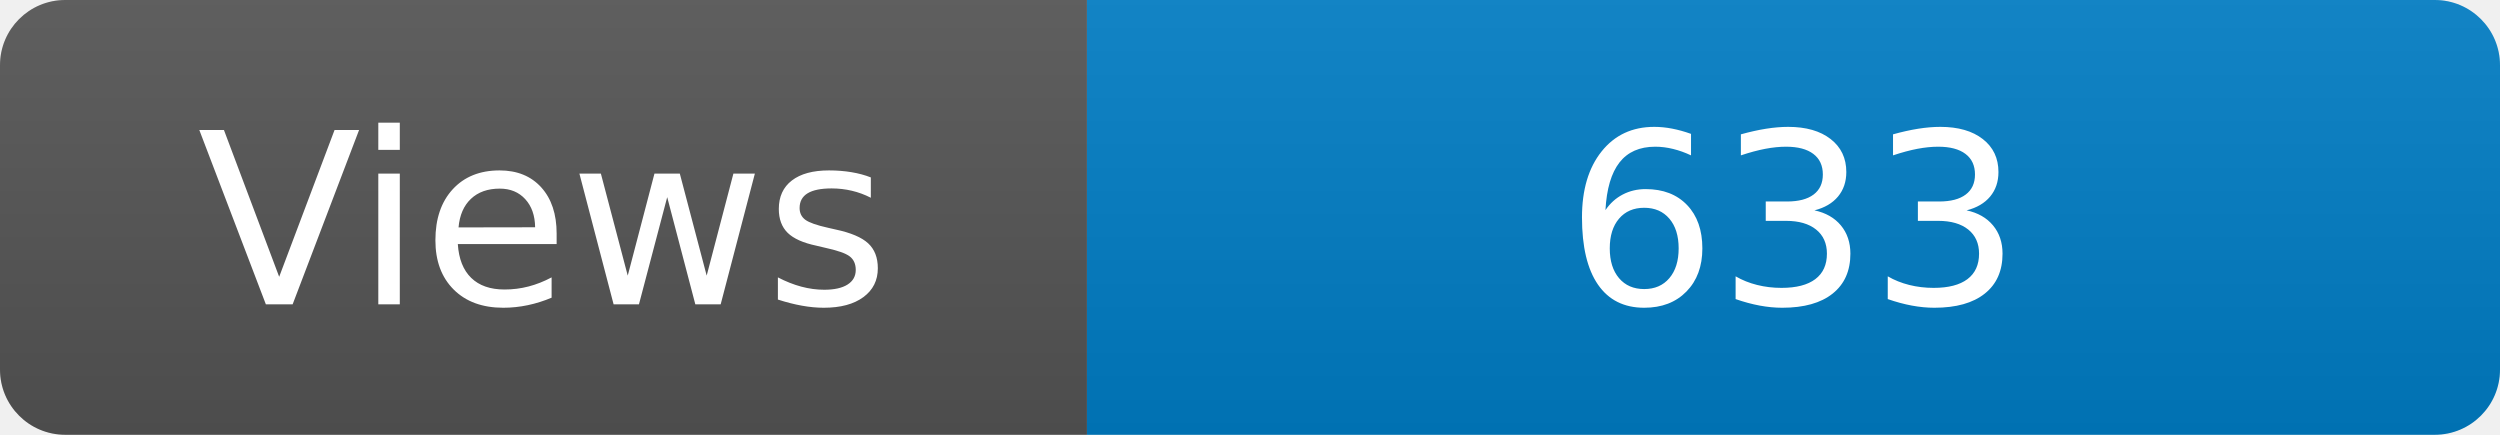
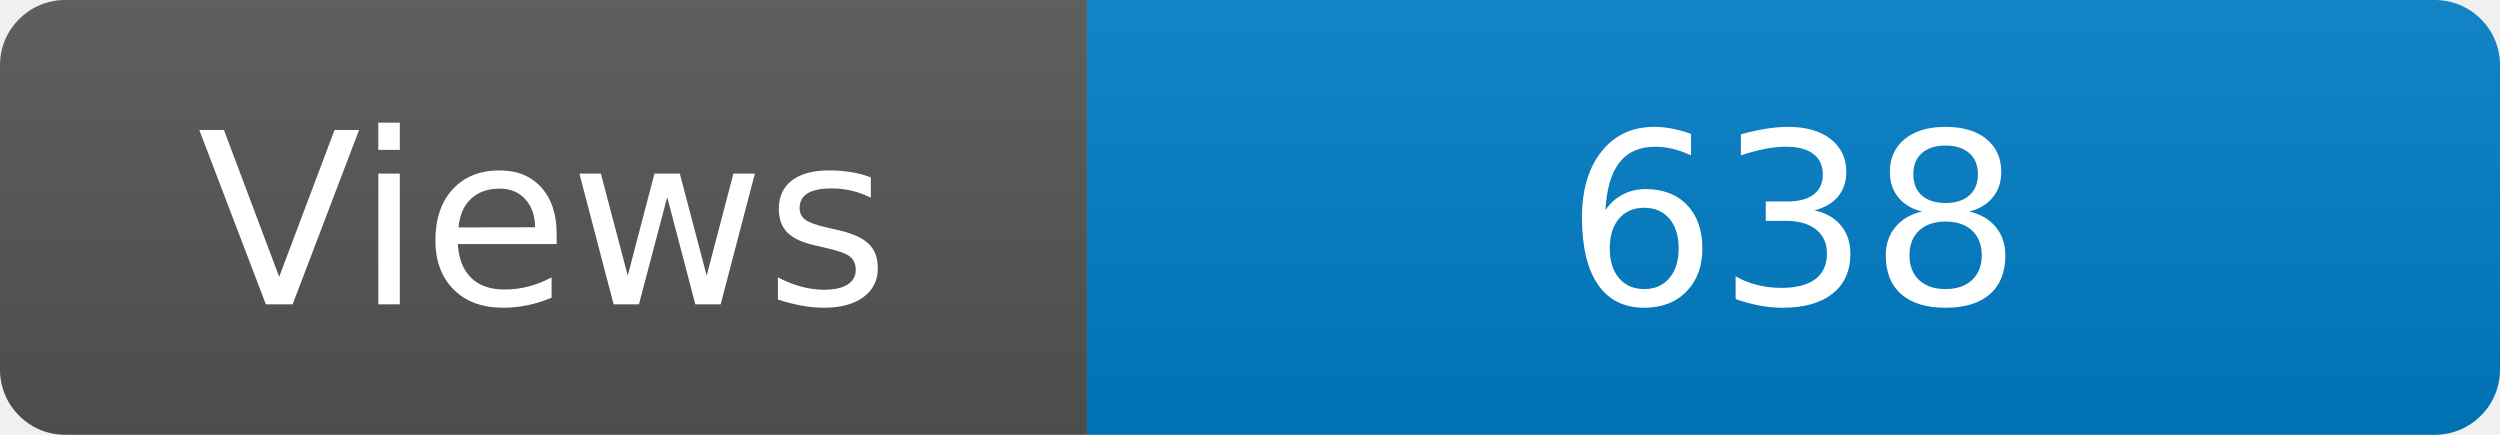
<svg xmlns="http://www.w3.org/2000/svg" width="115" height="20" role="img" aria-label="Maintained?: yes">
  <linearGradient id="s" x2="0" y2="100%">
    <stop offset="0" stop-color="#bbb" stop-opacity=".1" />
    <stop offset="1" stop-opacity=".1" />
  </linearGradient>
  <clipPath id="r">
    <rect width="115" height="20" rx="3" fill="#fff" />
  </clipPath>
  <g clip-path="url(#r)">
    <rect width="50" height="20" fill="#555" />
    <rect x="50" width="160" height="20" fill="#007ec6" />
    <rect width="115" height="20" fill="url(#s)" />
  </g>
  <g fill="#fff" text-anchor="middle" font-family="Verdana,Geneva,DejaVu Sans,sans-serif" font-size="110">
    <text x="250" y="140" transform="scale(.1)" fill="#fff">Views</text>
-     <text x="825" y="140" transform="scale(.1)" fill="#fff">633</text>
+     <text x="825" y="140" transform="scale(.1)" fill="#fff">638</text>
  </g>
</svg>
